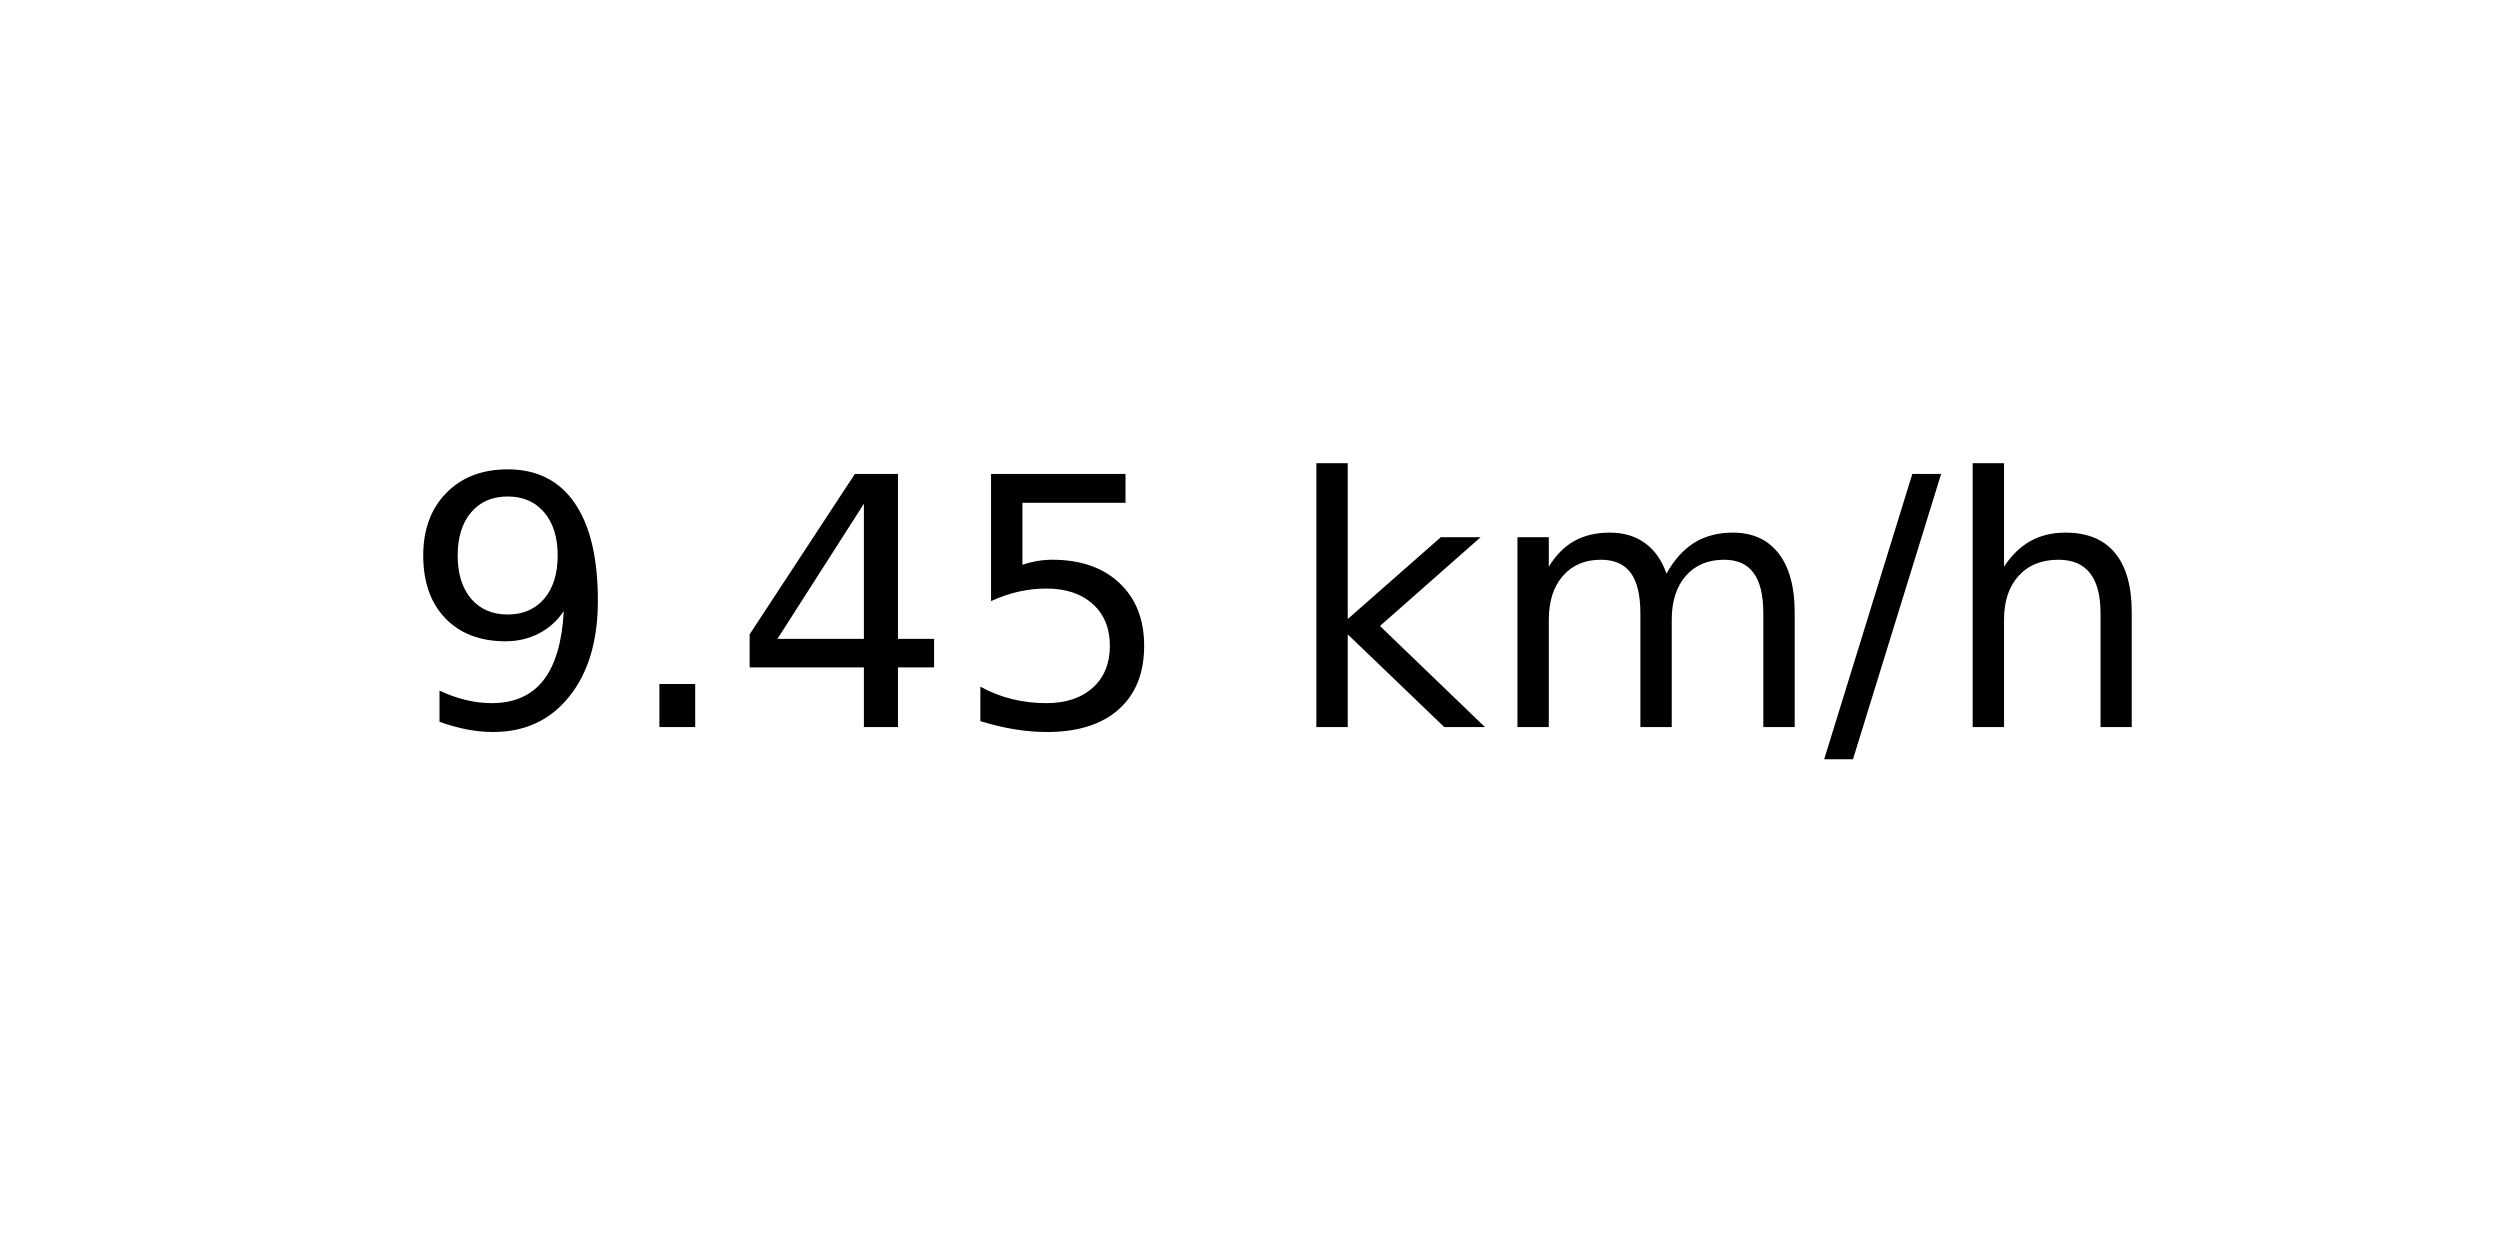
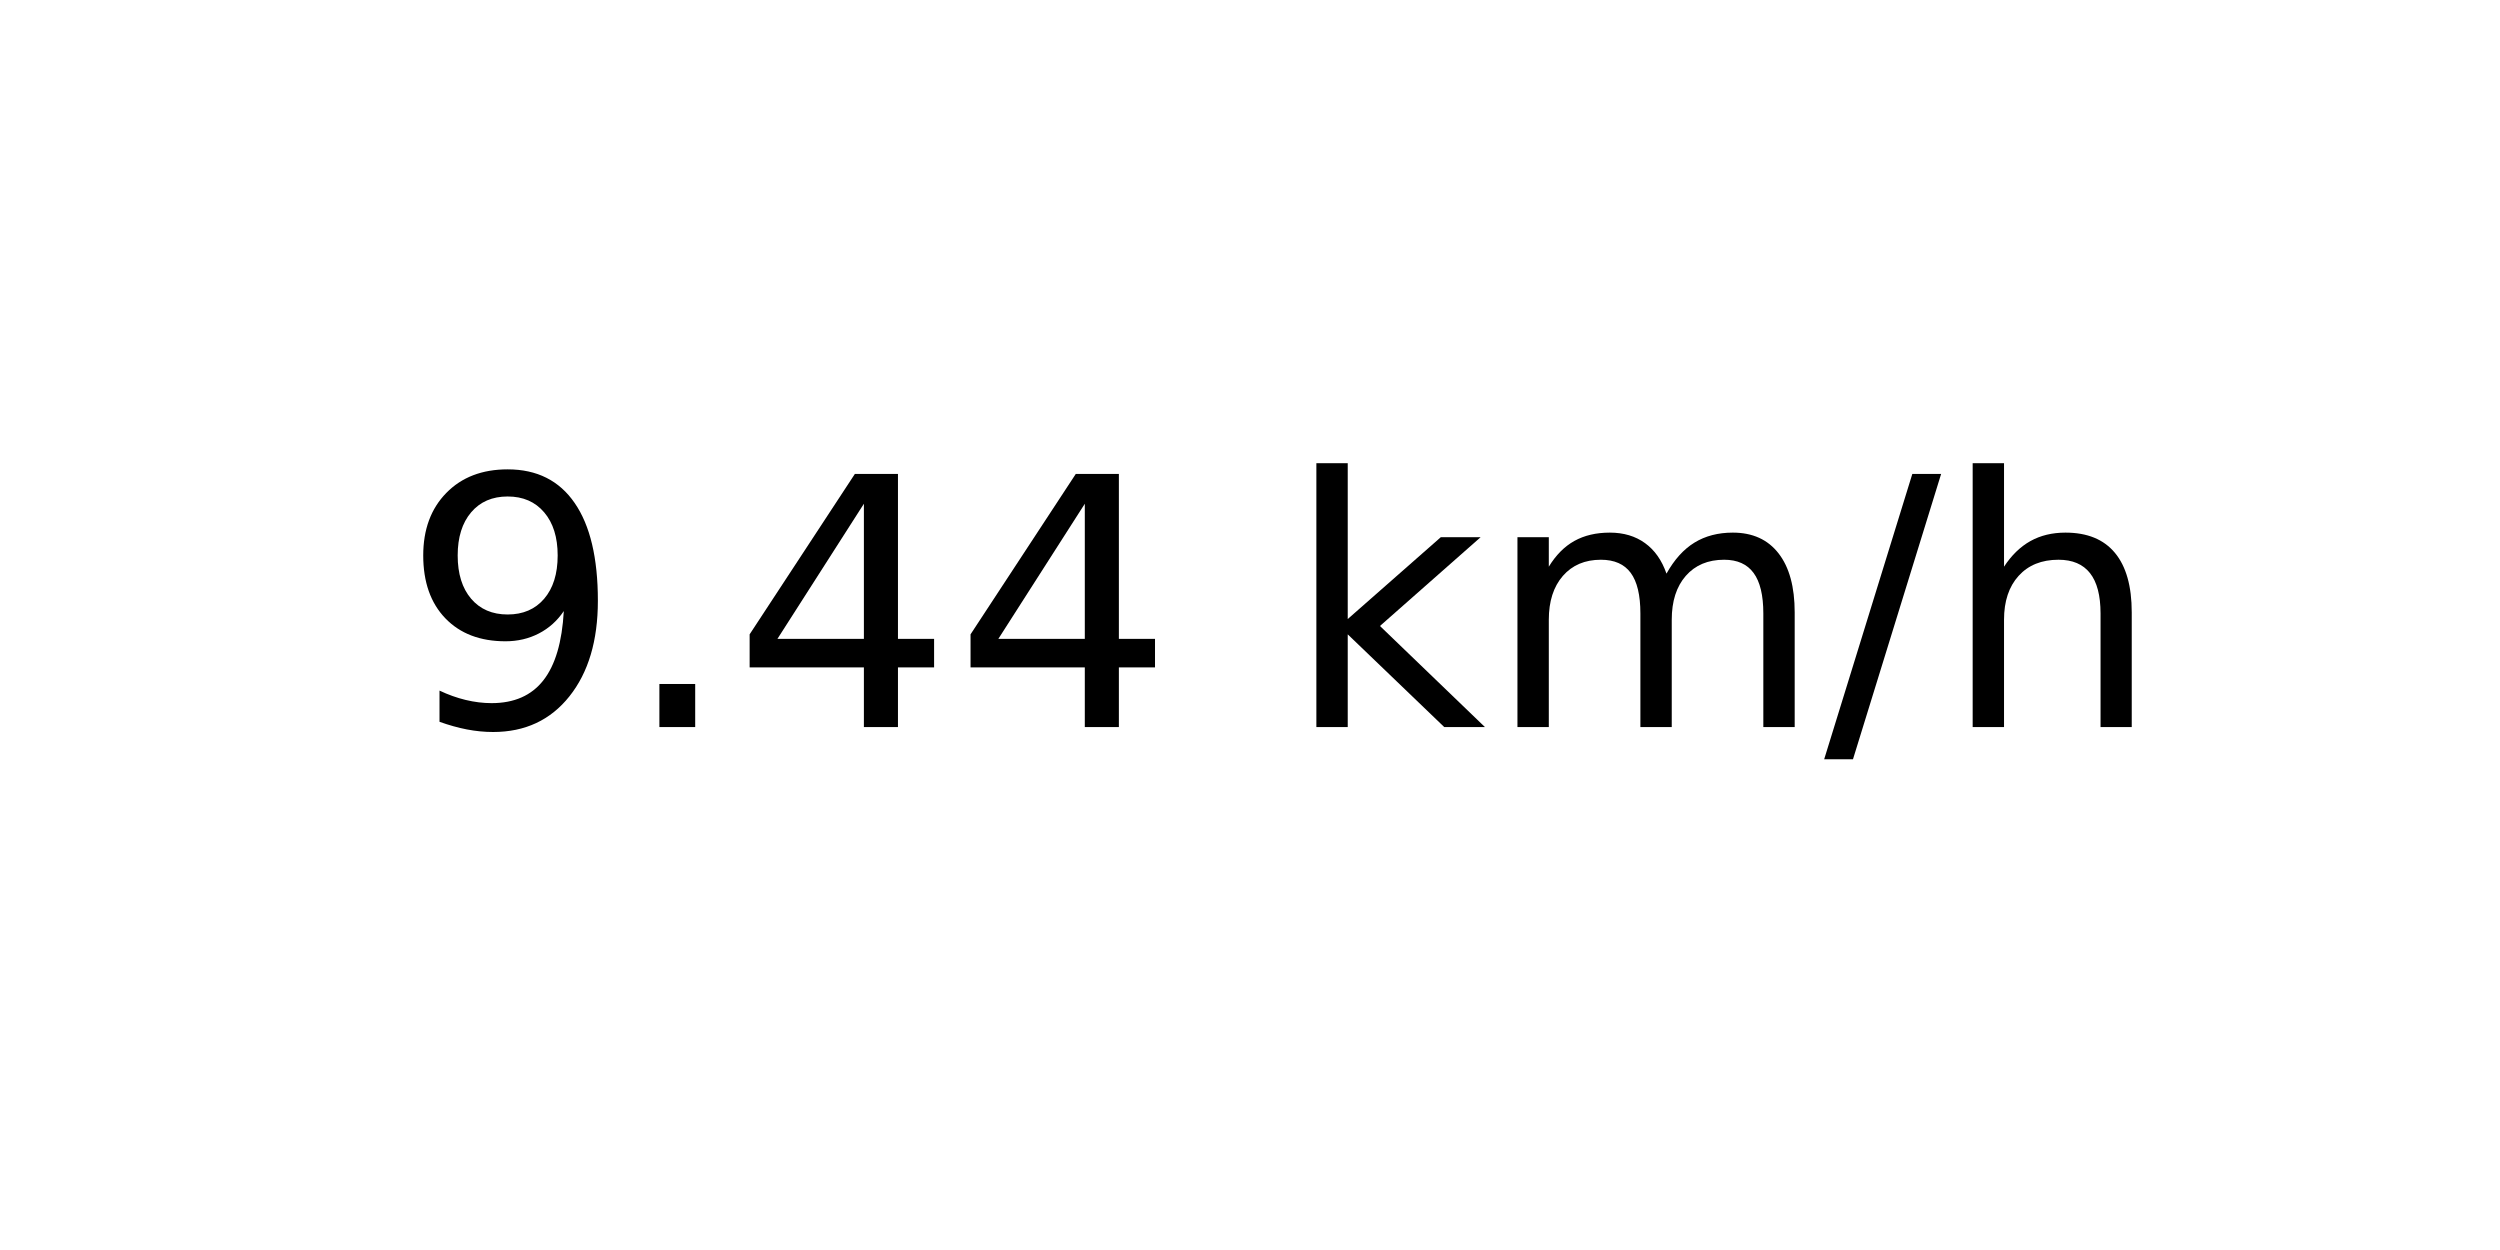
<svg xmlns="http://www.w3.org/2000/svg" xmlns:xlink="http://www.w3.org/1999/xlink" width="72pt" height="36pt" viewBox="0 0 72 36" version="1.1">
  <defs>
    <style type="text/css">*{stroke-linejoin: round; stroke-linecap: butt}</style>
  </defs>
  <g id="figure_1">
    <g id="axes_1">
      <g id="text_1">
        <g transform="translate(11.55937 20.93937) scale(0.1 -0.1)">
          <defs>
            <path id="DejaVuSans-39" d="M 703 97  L 703 672  Q 941 559 1184 500  Q 1428 441 1663 441  Q 2288 441 2617 861  Q 2947 1281 2994 2138  Q 2813 1869 2534 1725  Q 2256 1581 1919 1581  Q 1219 1581 811 2004  Q 403 2428 403 3163  Q 403 3881 828 4315  Q 1253 4750 1959 4750  Q 2769 4750 3195 4129  Q 3622 3509 3622 2328  Q 3622 1225 3098 567  Q 2575 -91 1691 -91  Q 1453 -91 1209 -44  Q 966 3 703 97  z M 1959 2075  Q 2384 2075 2632 2365  Q 2881 2656 2881 3163  Q 2881 3666 2632 3958  Q 2384 4250 1959 4250  Q 1534 4250 1286 3958  Q 1038 3666 1038 3163  Q 1038 2656 1286 2365  Q 1534 2075 1959 2075  z " transform="scale(0.015625)" />
            <path id="DejaVuSans-2e" d="M 684 794  L 1344 794  L 1344 0  L 684 0  L 684 794  z " transform="scale(0.015625)" />
            <path id="DejaVuSans-34" d="M 2419 4116  L 825 1625  L 2419 1625  L 2419 4116  z M 2253 4666  L 3047 4666  L 3047 1625  L 3713 1625  L 3713 1100  L 3047 1100  L 3047 0  L 2419 0  L 2419 1100  L 313 1100  L 313 1709  L 2253 4666  z " transform="scale(0.015625)" />
-             <path id="DejaVuSans-35" d="M 691 4666  L 3169 4666  L 3169 4134  L 1269 4134  L 1269 2991  Q 1406 3038 1543 3061  Q 1681 3084 1819 3084  Q 2600 3084 3056 2656  Q 3513 2228 3513 1497  Q 3513 744 3044 326  Q 2575 -91 1722 -91  Q 1428 -91 1123 -41  Q 819 9 494 109  L 494 744  Q 775 591 1075 516  Q 1375 441 1709 441  Q 2250 441 2565 725  Q 2881 1009 2881 1497  Q 2881 1984 2565 2268  Q 2250 2553 1709 2553  Q 1456 2553 1204 2497  Q 953 2441 691 2322  L 691 4666  z " transform="scale(0.015625)" />
            <path id="DejaVuSans-20" transform="scale(0.015625)" />
            <path id="DejaVuSans-6b" d="M 581 4863  L 1159 4863  L 1159 1991  L 2875 3500  L 3609 3500  L 1753 1863  L 3688 0  L 2938 0  L 1159 1709  L 1159 0  L 581 0  L 581 4863  z " transform="scale(0.015625)" />
            <path id="DejaVuSans-6d" d="M 3328 2828  Q 3544 3216 3844 3400  Q 4144 3584 4550 3584  Q 5097 3584 5394 3201  Q 5691 2819 5691 2113  L 5691 0  L 5113 0  L 5113 2094  Q 5113 2597 4934 2840  Q 4756 3084 4391 3084  Q 3944 3084 3684 2787  Q 3425 2491 3425 1978  L 3425 0  L 2847 0  L 2847 2094  Q 2847 2600 2669 2842  Q 2491 3084 2119 3084  Q 1678 3084 1418 2786  Q 1159 2488 1159 1978  L 1159 0  L 581 0  L 581 3500  L 1159 3500  L 1159 2956  Q 1356 3278 1631 3431  Q 1906 3584 2284 3584  Q 2666 3584 2933 3390  Q 3200 3197 3328 2828  z " transform="scale(0.015625)" />
            <path id="DejaVuSans-2f" d="M 1625 4666  L 2156 4666  L 531 -594  L 0 -594  L 1625 4666  z " transform="scale(0.015625)" />
            <path id="DejaVuSans-68" d="M 3513 2113  L 3513 0  L 2938 0  L 2938 2094  Q 2938 2591 2744 2837  Q 2550 3084 2163 3084  Q 1697 3084 1428 2787  Q 1159 2491 1159 1978  L 1159 0  L 581 0  L 581 4863  L 1159 4863  L 1159 2956  Q 1366 3272 1645 3428  Q 1925 3584 2291 3584  Q 2894 3584 3203 3211  Q 3513 2838 3513 2113  z " transform="scale(0.015625)" />
          </defs>
          <use xlink:href="#DejaVuSans-39" />
          <use xlink:href="#DejaVuSans-2e" x="63.623" />
          <use xlink:href="#DejaVuSans-34" x="95.41" />
-           <use xlink:href="#DejaVuSans-35" x="159.033" />
+           <use xlink:href="#DejaVuSans-34" x="159.033" />
          <use xlink:href="#DejaVuSans-20" x="222.656" />
          <use xlink:href="#DejaVuSans-6b" x="254.443" />
          <use xlink:href="#DejaVuSans-6d" x="312.354" />
          <use xlink:href="#DejaVuSans-2f" x="409.766" />
          <use xlink:href="#DejaVuSans-68" x="443.457" />
        </g>
      </g>
    </g>
  </g>
</svg>
